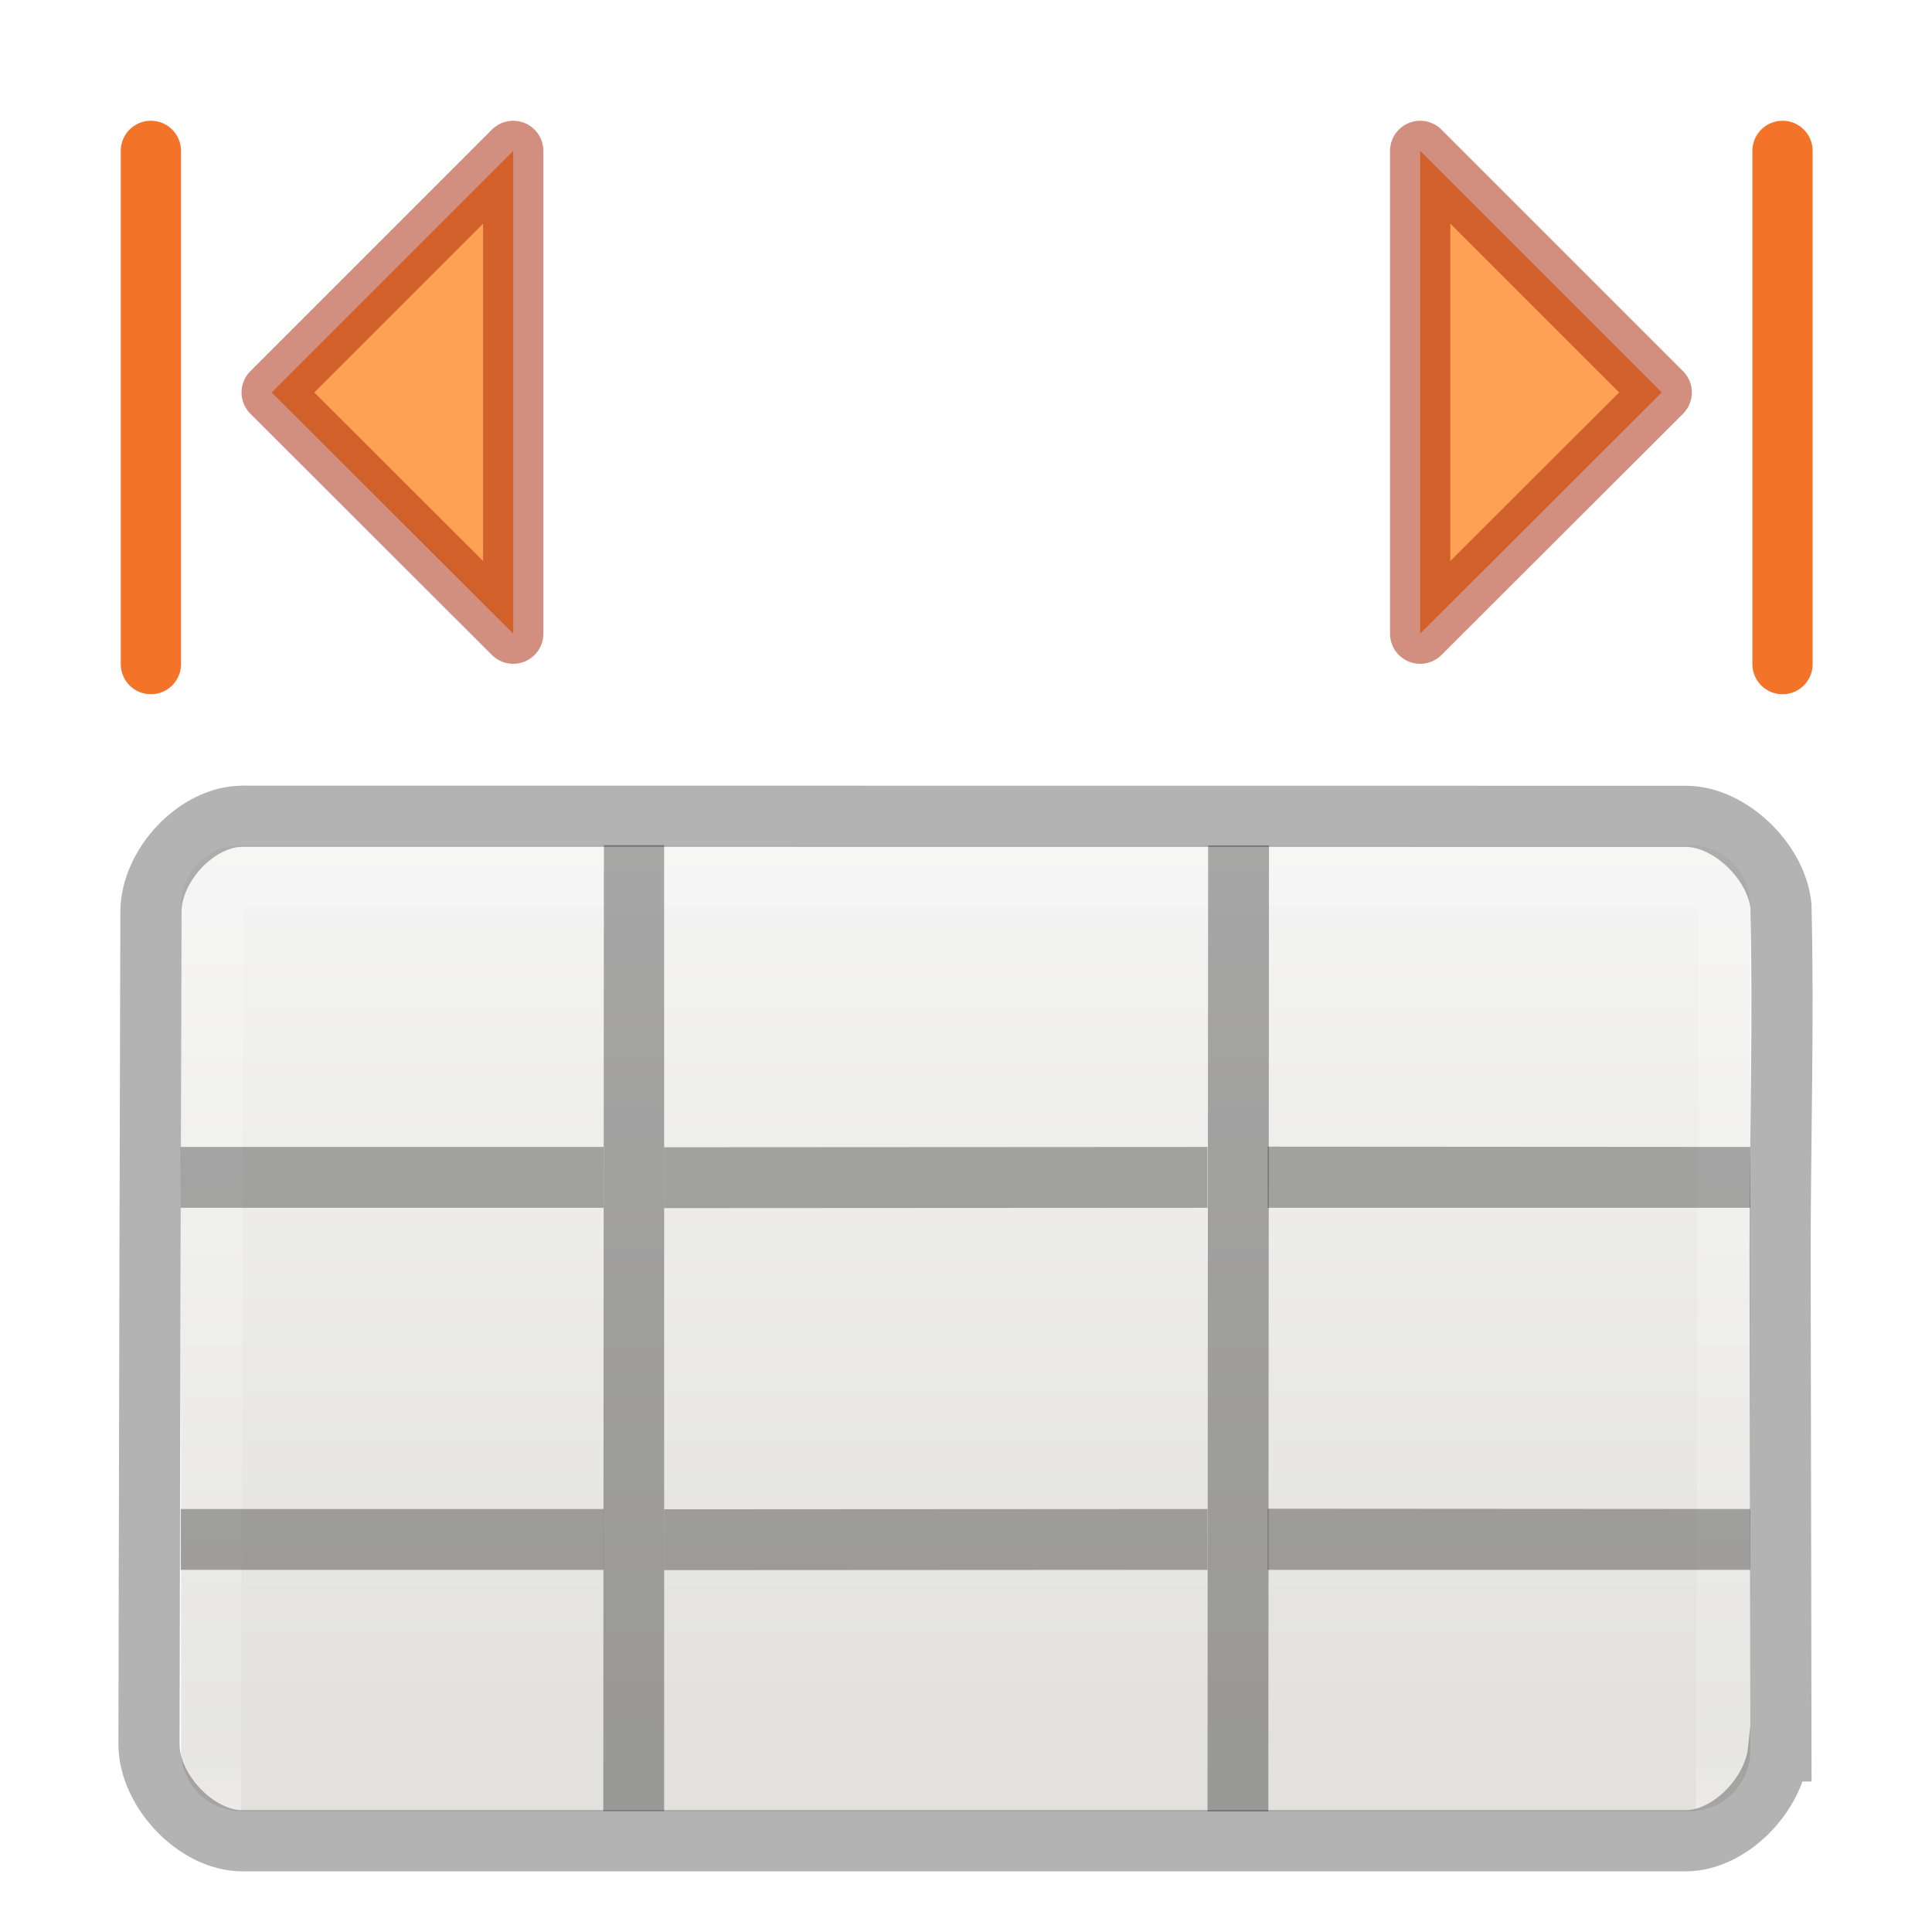
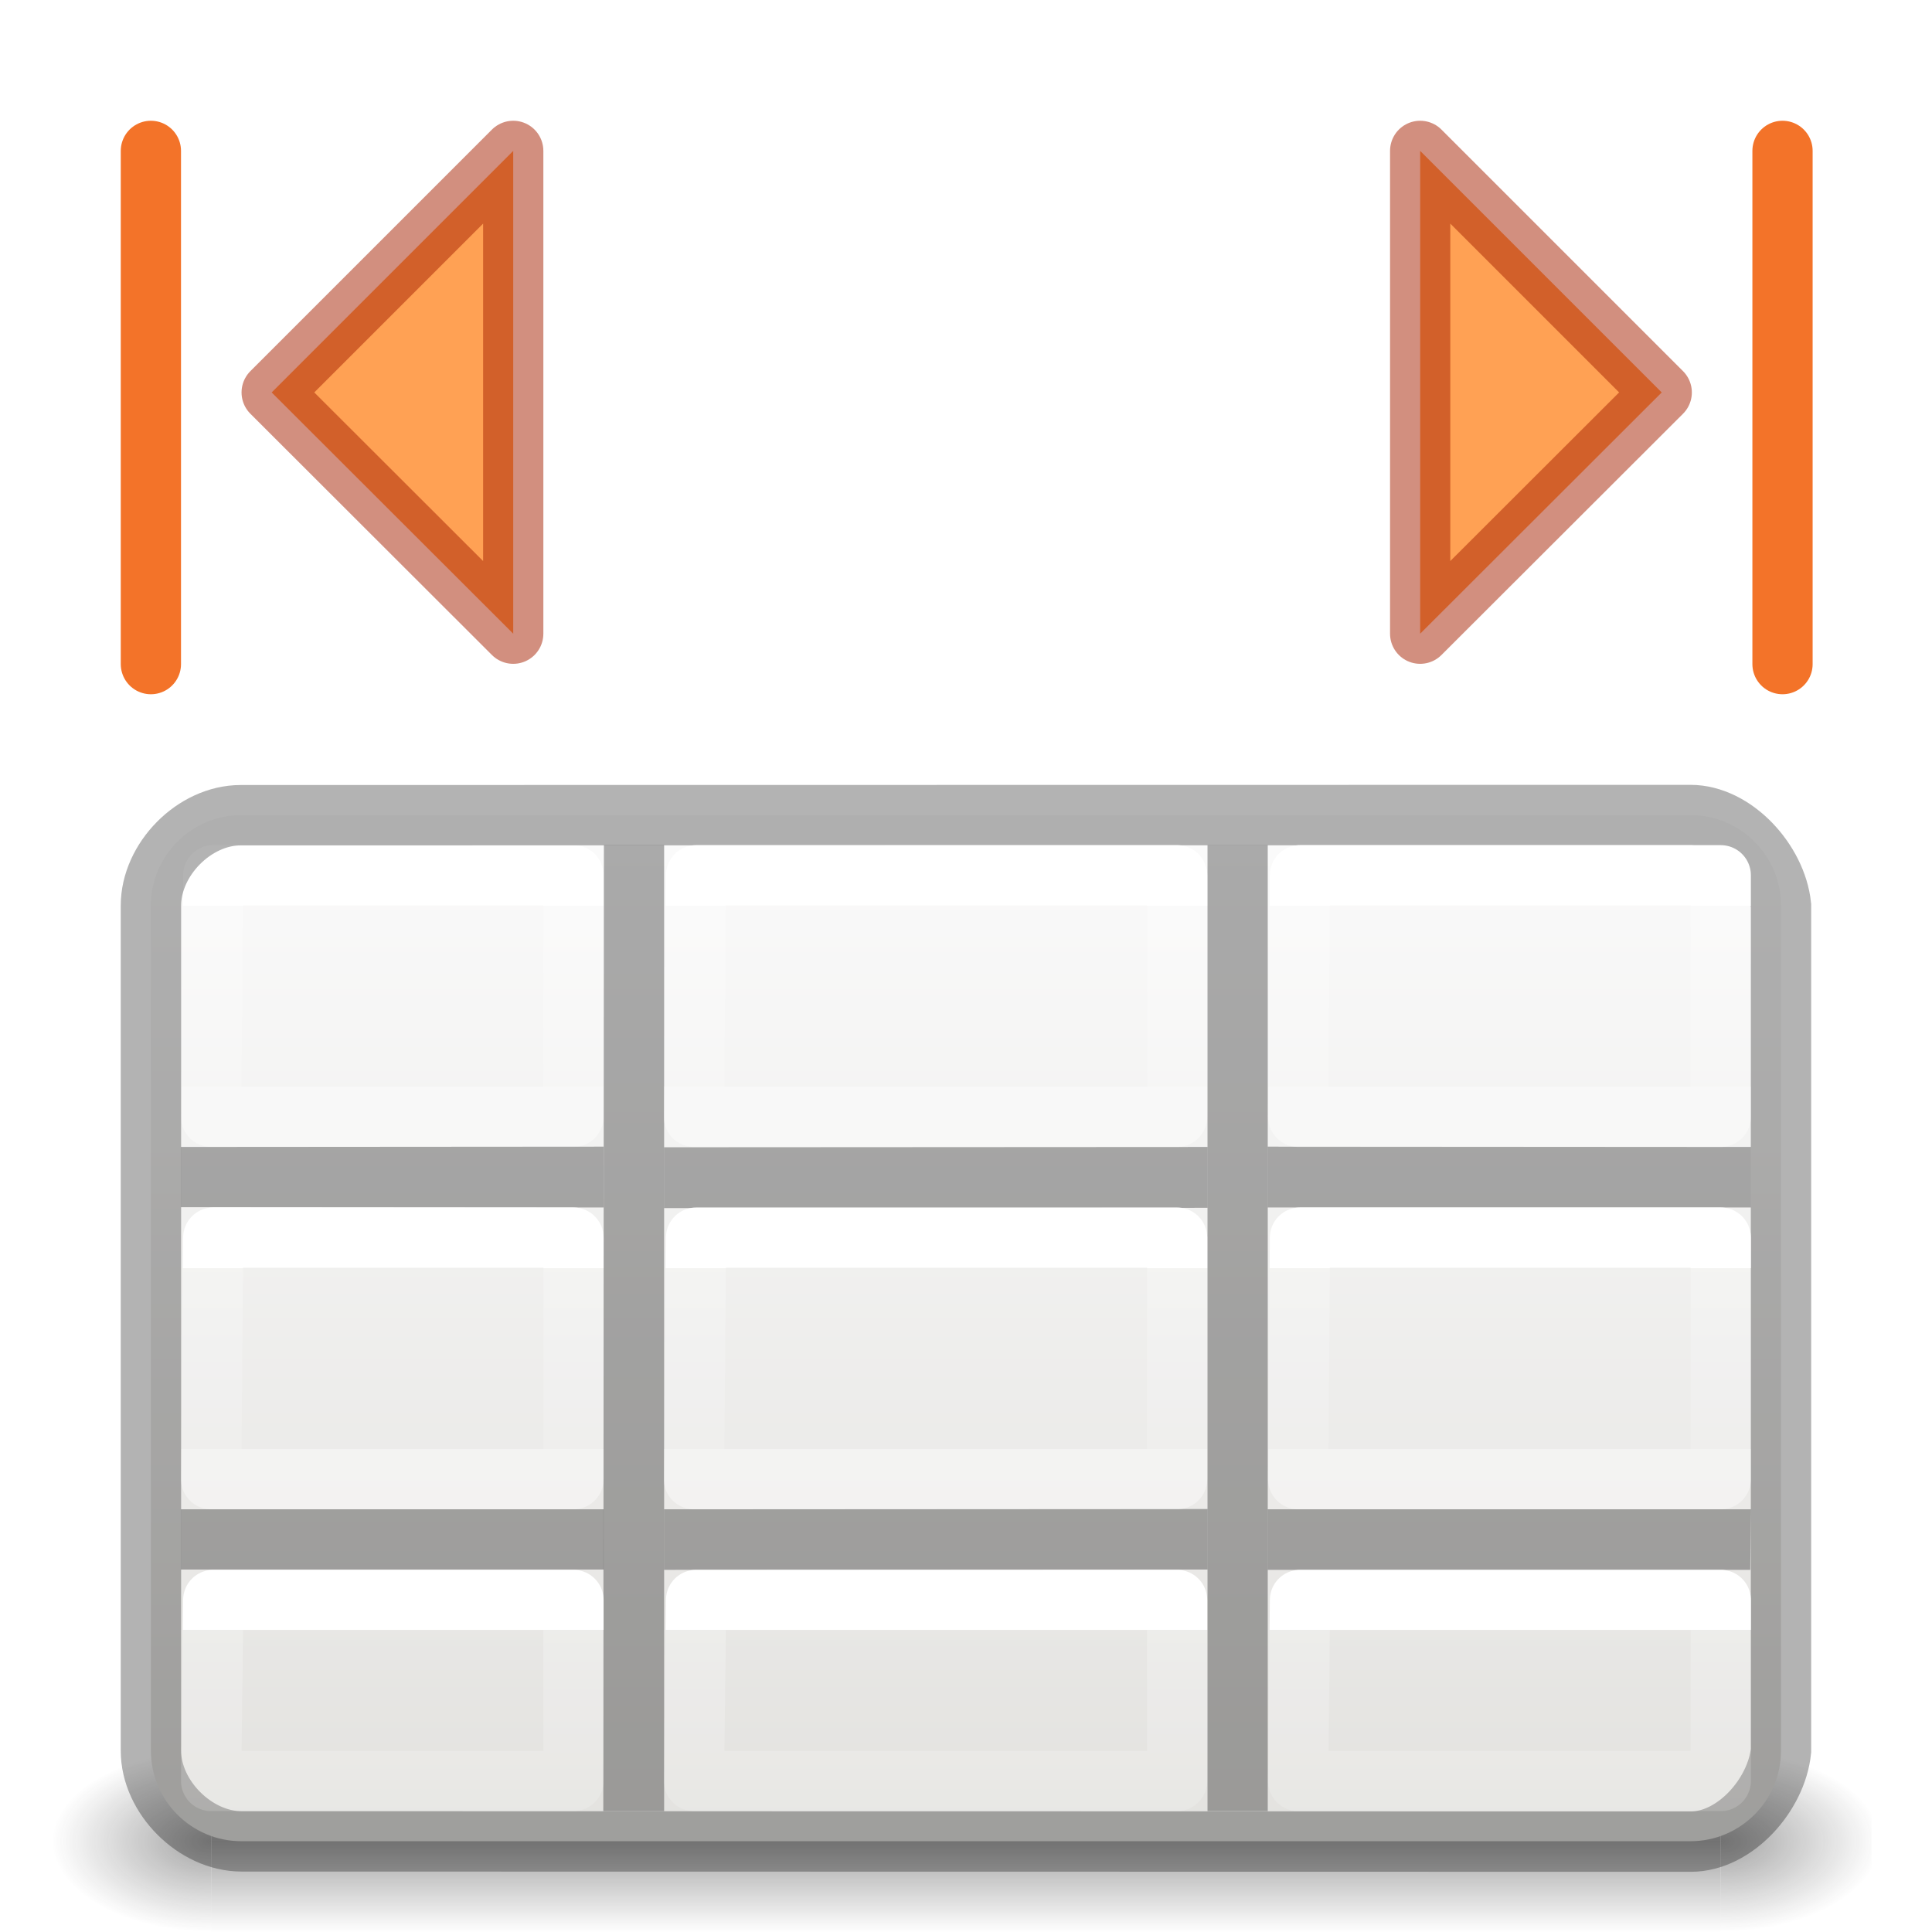
- <svg xmlns="http://www.w3.org/2000/svg" height="32" viewBox="0 0 8.467 8.467" width="32">
-   <linearGradient id="a" gradientTransform="matrix(.1347 0 0 .14642 -.198 290.374)" gradientUnits="userSpaceOnUse" x1="24" x2="24" y1="5" y2="43">
-     <stop offset="0" stop-color="#fff" />
-     <stop offset=".063" stop-color="#fff" stop-opacity=".235" />
-     <stop offset=".951" stop-color="#fff" stop-opacity=".157" />
-     <stop offset="1" stop-color="#fff" stop-opacity=".392" />
+ <svg xmlns="http://www.w3.org/2000/svg" xmlns:xlink="http://www.w3.org/1999/xlink" height="32" viewBox="0 0 8.467 8.467" width="32">
+   <radialGradient id="a" cx="5.121" cy="43.5" gradientTransform="matrix(2.003784 0 0 1.4 47.23813 -17.40003)" gradientUnits="userSpaceOnUse" r="2.5" xlink:href="#b" />
+   <linearGradient id="b">
+     <stop offset="0" stop-color="#181818" />
+     <stop offset="1" stop-color="#181818" stop-opacity="0" />
  </linearGradient>
-   <linearGradient id="b" gradientTransform="matrix(.11794 0 0 .11905 .212 290.644)" gradientUnits="userSpaceOnUse" x1="25.132" x2="25.132" y1="15.5" y2="48.396">
+   <radialGradient id="c" cx="4.872" cy="43.5" gradientTransform="matrix(-2.003784 0 0 -1.4 19.76187 104.4)" gradientUnits="userSpaceOnUse" r="2.5" xlink:href="#b" />
+   <linearGradient id="d" gradientTransform="matrix(1.007364 0 0 1 -.323637 0)" gradientUnits="userSpaceOnUse" x1="25.058" x2="25.058" y1="47.028" y2="39.999">
+     <stop offset="0" stop-color="#181818" stop-opacity="0" />
+     <stop offset=".5" stop-color="#181818" />
+     <stop offset="1" stop-color="#181818" stop-opacity="0" />
+   </linearGradient>
+   <linearGradient id="e" gradientTransform="matrix(.11794 0 0 .11905 .212 290.644)" gradientUnits="userSpaceOnUse" x1="25.695" x2="25.695" y1="23.387" y2="51.724">
    <stop offset="0" stop-color="#fafafa" />
    <stop offset="1" stop-color="#e2e1de" />
  </linearGradient>
+   <linearGradient id="f" gradientTransform="matrix(.1347 0 0 .14642 -.198 290.374)" gradientUnits="userSpaceOnUse" x1="10.81" x2="10.81" y1="22.215" y2="26.281">
+     <stop offset="0" stop-color="#fff" />
+     <stop offset="0" stop-color="#fff" stop-opacity=".235" />
+     <stop offset="1" stop-color="#fff" stop-opacity=".157" />
+     <stop offset="1" stop-color="#fff" stop-opacity=".392" />
+   </linearGradient>
+   <linearGradient id="g" gradientTransform="matrix(.1347 0 0 .14642 -.198 291.5646)" gradientUnits="userSpaceOnUse" x1="10.81" x2="10.81" xlink:href="#f" y1="22.215" y2="26.281" />
+   <linearGradient id="h" gradientTransform="matrix(.1347 0 0 .14642 -.198 292.7553)" gradientUnits="userSpaceOnUse" x1="10.81" x2="10.81" xlink:href="#f" y1="22.215" y2="26.281" />
+   <linearGradient id="i" gradientTransform="matrix(.1347 0 0 .14642 3.373884 290.374)" gradientUnits="userSpaceOnUse" x1="10.81" x2="10.81" xlink:href="#f" y1="22.215" y2="26.281" />
+   <linearGradient id="j" gradientTransform="matrix(.1347 0 0 .14642 3.373884 291.5646)" gradientUnits="userSpaceOnUse" x1="10.81" x2="10.81" xlink:href="#f" y1="22.215" y2="26.281" />
+   <linearGradient id="k" gradientTransform="matrix(.1347 0 0 .14642 3.373884 292.7553)" gradientUnits="userSpaceOnUse" x1="10.81" x2="10.81" xlink:href="#f" y1="22.215" y2="26.281" />
+   <linearGradient id="l" gradientTransform="matrix(.1347 0 0 .14642 1.389504 290.374)" gradientUnits="userSpaceOnUse" x1="10.81" x2="10.81" xlink:href="#f" y1="22.215" y2="26.281" />
+   <linearGradient id="m" gradientTransform="matrix(.1347 0 0 .14642 1.389504 291.5646)" gradientUnits="userSpaceOnUse" x1="10.81" x2="10.81" xlink:href="#f" y1="22.215" y2="26.281" />
+   <linearGradient id="n" gradientTransform="matrix(.1347 0 0 .14642 1.389504 292.7553)" gradientUnits="userSpaceOnUse" x1="10.81" x2="10.81" xlink:href="#f" y1="22.215" y2="26.281" />
+   <linearGradient id="o" gradientTransform="matrix(.1347 0 0 .14642 -.198 290.374)" gradientUnits="userSpaceOnUse" x1="10.81" x2="10.81" xlink:href="#f" y1="22.215" y2="26.281" />
  <g transform="matrix(1.33333 0 0 1.33333 .174589 -387.5325)">
-     <rect fill="url(#b)" height="3.175" rx=".198" width="5.158" x=".464" y="293.428" />
-     <path d="m.57 293.527h4.983l-.01 3.208h-4.983z" fill="none" stroke="url(#a)" stroke-linecap="round" stroke-linejoin="round" stroke-width=".201" />
-     <path d="m4.02 13.52c-.766 0-1.52.82-1.52 1.586l-.016 6.098-.016 7.688c0 .766.781 1.598 1.547 1.598h23.906c.728 0 1.461-.756 1.537-1.488h.041l-.014-8.293c.003-1.9.06-3.867.014-5.707-.076-.732-.846-1.48-1.574-1.48z" fill="none" opacity=".3" stroke="#000" stroke-width="1.013" transform="matrix(.198438 0 0 .198438 -.130942 290.6501)" />
-     <path d="m2.052 296.603h-.1-.1l.002-3.175h.198zm1.788-3.174h.2l-.002 3.175h-.2z" opacity=".321" />
-     <path d="m.463 294.42 1.39-0v.2l-1.39 0zm1.589.001 1.786-.001v.2l-1.786.001zm1.984-.002 1.586.001v.2l-1.586-0zm-3.573 1.191 1.39-0v.2l-1.39 0zm1.589.001 1.786-.001v.2l-1.786.001zm1.984-.002 1.586.001v.2l-1.586-0z" opacity=".321" />
    <g stroke="#cc3b02" stroke-linecap="round" stroke-linejoin="round" stroke-width=".198">
      <path d="m.762 291.94.794-.794v1.587z" fill="#ffa154" stroke="#a62100" stroke-opacity=".502" />
      <path d="m.365 291.146v1.687" fill="none" stroke="#f37329" />
      <g transform="matrix(-1 0 0 1 6.092975 .000002)">
        <path d="m.762 291.94.794-.794v1.587z" fill="#ffa154" stroke="#a62100" stroke-opacity=".502" />
        <path d="m.365 291.146v1.687" fill="none" stroke="#f37329" />
      </g>
    </g>
+     <g>
+       <g opacity=".4" transform="matrix(.104441 0 0 .08504484 -.48082 293.003)">
+         <path d="m57.5 40 4.75-0v7l-4.75 0z" fill="url(#a)" />
+         <path d="m10 47-5.25 0v-7l5.25-0z" fill="url(#c)" />
+         <path d="m10 40 47.5 0v7l-47.5-0z" fill="url(#d)" stroke-width="1.004" />
+       </g>
+       <rect fill="url(#e)" height="3.373" rx=".298" ry=".298" width="5.358" x=".365" y="293.329" />
+       <path d="m.57 293.527 1.184 0v.794h-1.191z" fill="none" stroke="url(#o)" stroke-linecap="round" stroke-linejoin="round" stroke-width=".198" />
+       <path d="m3.986 13.503c-.766 0-1.486.731-1.486 1.497v6.5 7.5c0 .766.734 1.5 1.5 1.5l24.008.004c.728 0 1.416-.772 1.492-1.504v-8-6c-.076-.732-.772-1.5-1.5-1.5z" fill="none" opacity=".3" stroke="#000" transform="matrix(.198438 0 0 .198438 -.130942 290.6501)" />
+       <path d="m2.052 296.603-.099 0-.101-0.0.002-3.175h.198zm1.786-3.175h.198v3.175h-.198z" opacity=".321" />
+       <path d="m.464 294.42 1.389-.001v.2l-1.389-.001zm1.588.001 1.786-.001v.2l-1.786.001zm1.984-.002 1.588.001v.199l-1.588 0zm-3.572 1.192h1.389v.198l-1.389-0zm1.588 0 1.786-.001-0.0.199-1.786.001zm1.984 0h1.588l-.002.199-1.586-0z" opacity=".321" />
+       <g fill="none" stroke-linecap="round" stroke-linejoin="round" stroke-width=".198">
+         <path d="m.57 294.718 1.184 0v.794h-1.191z" stroke="url(#g)" />
+         <path d="m.57 295.909 1.184 0v.595h-1.191z" stroke="url(#h)" />
+         <path d="m4.142 293.527 1.383 0v.794h-1.389z" stroke="url(#i)" />
+         <path d="m4.142 294.718 1.383 0v.794h-1.389z" stroke="url(#j)" />
+         <path d="m4.142 295.909 1.383 0v.595h-1.389z" stroke="url(#k)" />
+         <path d="m2.157 293.527 1.581 0v.794h-1.588z" stroke="url(#l)" />
+         <path d="m2.157 294.718 1.581 0v.794h-1.588z" stroke="url(#m)" />
+         <path d="m2.157 295.909 1.581 0v.595h-1.588z" stroke="url(#n)" />
+       </g>
+     </g>
  </g>
</svg>
